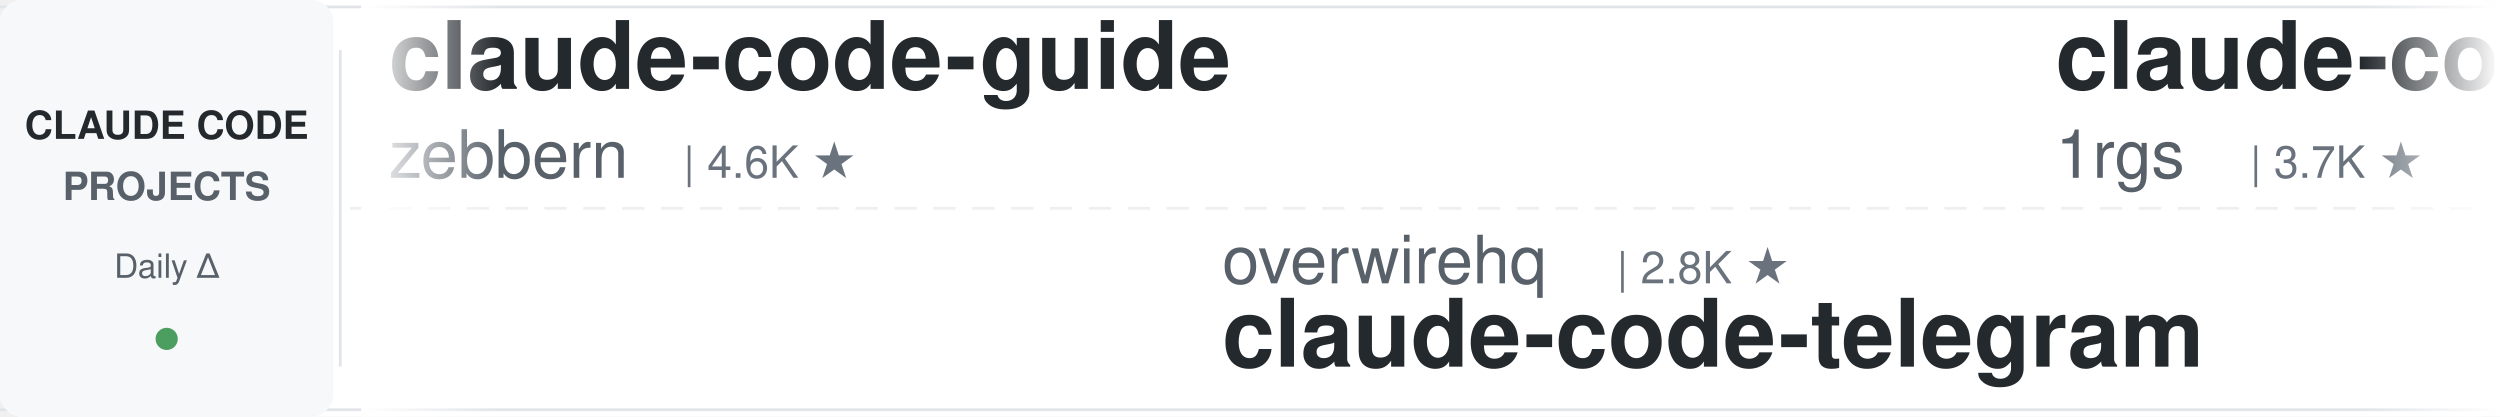
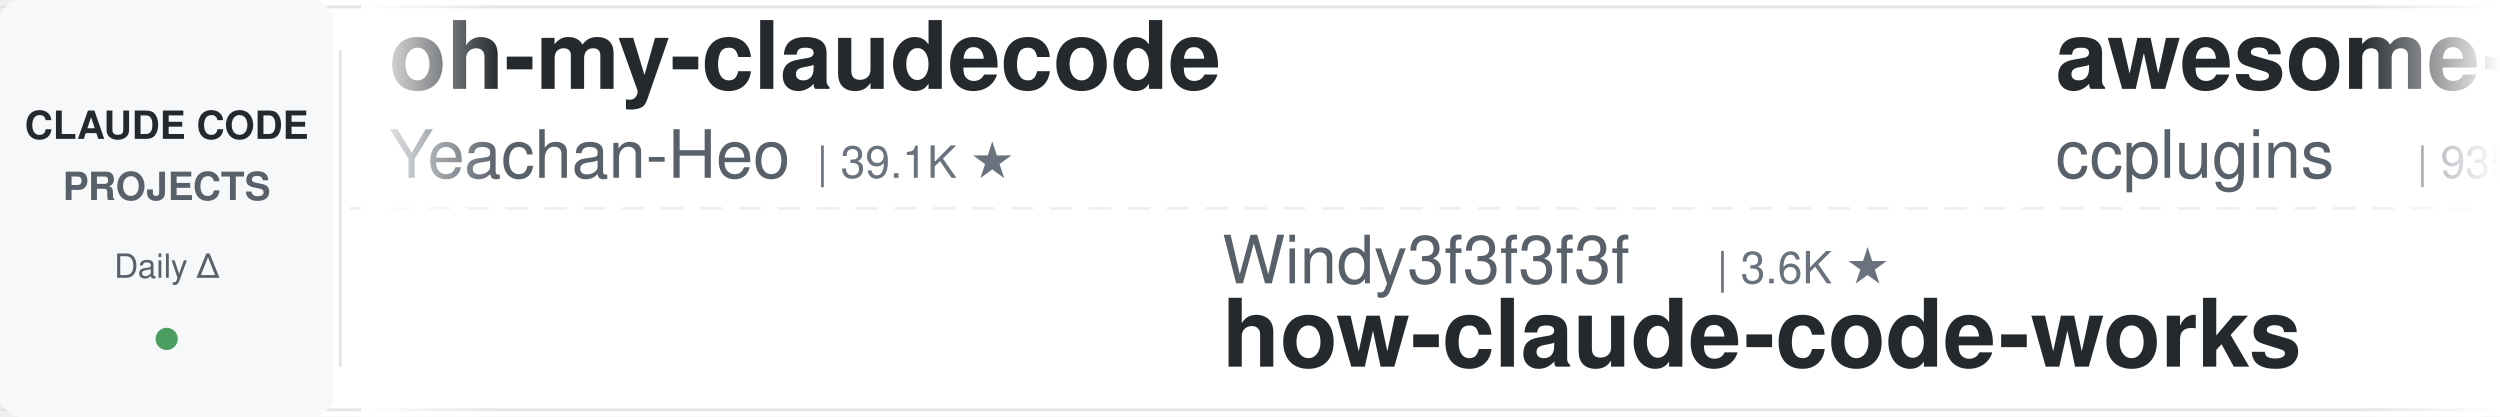
<svg xmlns="http://www.w3.org/2000/svg" width="900" height="150">
  <defs>
    <linearGradient id="leftFade" x1="0%" y1="0%" x2="100%" y2="0%">
      <stop offset="0%" style="stop-color:#ffffff;stop-opacity:1" />
      <stop offset="100%" style="stop-color:#ffffff;stop-opacity:0" />
    </linearGradient>
    <linearGradient id="rightFade" x1="0%" y1="0%" x2="100%" y2="0%">
      <stop offset="0%" style="stop-color:#ffffff;stop-opacity:0" />
      <stop offset="100%" style="stop-color:#ffffff;stop-opacity:1" />
    </linearGradient>
  </defs>
  <rect width="900" height="150" fill="#ffffff" rx="8" />
  <rect x="0" y="2" width="900" height="1" fill="#e1e4e8" />
  <rect x="0" y="147" width="900" height="1" fill="#e1e4e8" />
  <line x1="0" y1="75" x2="900" y2="75" stroke="#e1e4e8" stroke-width="1" stroke-dasharray="8 6" opacity="0.6" />
  <rect x="0" y="0" width="120" height="150" fill="#f6f8fa" rx="8" />
  <text x="60" y="50" font-family="-apple-system, BlinkMacSystemFont, 'Segoe UI', Helvetica, Arial, sans-serif" font-size="14" font-weight="600" fill="#24292e" text-anchor="middle">CLAUDE CODE</text>
  <text x="60" y="72" font-family="-apple-system, BlinkMacSystemFont, 'Segoe UI', Helvetica, Arial, sans-serif" font-size="14" font-weight="600" fill="#586069" text-anchor="middle">PROJECTS</text>
  <text x="60" y="100" font-family="-apple-system, BlinkMacSystemFont, 'Segoe UI', Helvetica, Arial, sans-serif" font-size="12" font-weight="500" fill="#586069" text-anchor="middle">Daily Δ</text>
  <circle cx="60" cy="122" r="4" fill="#22863a" opacity="0.8" />
  <rect x="122" y="18" width="1" height="114" fill="#e1e4e8" />
  <clipPath id="tickerClip">
    <rect x="130" y="0" width="770" height="150" />
  </clipPath>
  <g clip-path="url(#tickerClip)">
    <g id="tickerItems">
      <animateTransform attributeName="transform" attributeType="XML" type="translate" from="0 0" to="-3000 0" dur="54s" repeatCount="indefinite" />
      <g transform="translate(0, 0)">
-         <text x="140" y="32" font-family="-apple-system, BlinkMacSystemFont, 'Segoe UI', Helvetica, Arial, sans-serif" font-size="34" font-weight="600" fill="#24292e">claude-code-guide</text>
-         <text x="140" y="64" font-family="-apple-system, BlinkMacSystemFont, 'Segoe UI', Helvetica, Arial, sans-serif" font-size="24" font-weight="400" fill="#586069">zebbern</text>
-         <text x="246" y="64" font-family="-apple-system, BlinkMacSystemFont, 'Segoe UI', Helvetica, Arial, sans-serif" font-size="16" font-weight="500" fill="#6a737d">| 4.6K ★</text>
+         <text x="140" y="32" font-family="-apple-system, BlinkMacSystemFont, 'Segoe UI', Helvetica, Arial, sans-serif" font-size="34" font-weight="600" fill="#24292e">oh-my-claudecode</text>
+         <text x="140" y="64" font-family="-apple-system, BlinkMacSystemFont, 'Segoe UI', Helvetica, Arial, sans-serif" font-size="24" font-weight="400" fill="#586069">Yeachan-Heo</text>
+         <text x="294" y="64" font-family="-apple-system, BlinkMacSystemFont, 'Segoe UI', Helvetica, Arial, sans-serif" font-size="16" font-weight="500" fill="#6a737d">| 39.1K ★</text>
      </g>
      <g transform="translate(300, 0)">
-         <text x="140" y="102" font-family="-apple-system, BlinkMacSystemFont, 'Segoe UI', Helvetica, Arial, sans-serif" font-size="24" font-weight="400" fill="#586069">overwirehq</text>
-         <text x="282" y="102" font-family="-apple-system, BlinkMacSystemFont, 'Segoe UI', Helvetica, Arial, sans-serif" font-size="16" font-weight="500" fill="#6a737d">| 2.8K ★</text>
-         <text x="140" y="132" font-family="-apple-system, BlinkMacSystemFont, 'Segoe UI', Helvetica, Arial, sans-serif" font-size="34" font-weight="600" fill="#24292e">claude-code-telegram</text>
+         <text x="140" y="102" font-family="-apple-system, BlinkMacSystemFont, 'Segoe UI', Helvetica, Arial, sans-serif" font-size="24" font-weight="400" fill="#586069">Windy3f3f3f3f</text>
+         <text x="318" y="102" font-family="-apple-system, BlinkMacSystemFont, 'Segoe UI', Helvetica, Arial, sans-serif" font-size="16" font-weight="500" fill="#6a737d">| 3.6K ★</text>
+         <text x="140" y="132" font-family="-apple-system, BlinkMacSystemFont, 'Segoe UI', Helvetica, Arial, sans-serif" font-size="34" font-weight="600" fill="#24292e">how-claude-code-works</text>
      </g>
      <g transform="translate(600, 0)">
+         <text x="140" y="32" font-family="-apple-system, BlinkMacSystemFont, 'Segoe UI', Helvetica, Arial, sans-serif" font-size="34" font-weight="600" fill="#24292e">awesome-claude-code-plug...</text>
+         <text x="140" y="64" font-family="-apple-system, BlinkMacSystemFont, 'Segoe UI', Helvetica, Arial, sans-serif" font-size="24" font-weight="400" fill="#586069">ccplugins</text>
+         <text x="270" y="64" font-family="-apple-system, BlinkMacSystemFont, 'Segoe UI', Helvetica, Arial, sans-serif" font-size="16" font-weight="500" fill="#6a737d">| 935 ★</text>
+       </g>
+       <g transform="translate(900, 0)">
+         <text x="140" y="102" font-family="-apple-system, BlinkMacSystemFont, 'Segoe UI', Helvetica, Arial, sans-serif" font-size="24" font-weight="400" fill="#586069">WorldFlowAI</text>
+         <text x="294" y="102" font-family="-apple-system, BlinkMacSystemFont, 'Segoe UI', Helvetica, Arial, sans-serif" font-size="16" font-weight="500" fill="#6a737d">| 2.8K ★</text>
+         <text x="140" y="132" font-family="-apple-system, BlinkMacSystemFont, 'Segoe UI', Helvetica, Arial, sans-serif" font-size="34" font-weight="600" fill="#24292e">everything-claude-code</text>
+       </g>
+       <g transform="translate(1200, 0)">
+         <text x="140" y="32" font-family="-apple-system, BlinkMacSystemFont, 'Segoe UI', Helvetica, Arial, sans-serif" font-size="34" font-weight="600" fill="#24292e">claude_code_src</text>
+         <text x="140" y="64" font-family="-apple-system, BlinkMacSystemFont, 'Segoe UI', Helvetica, Arial, sans-serif" font-size="24" font-weight="400" fill="#586069">ponponon</text>
+         <text x="258" y="64" font-family="-apple-system, BlinkMacSystemFont, 'Segoe UI', Helvetica, Arial, sans-serif" font-size="16" font-weight="500" fill="#6a737d">| 2.3K ★</text>
+       </g>
+       <g transform="translate(1500, 0)">
+         <text x="140" y="102" font-family="-apple-system, BlinkMacSystemFont, 'Segoe UI', Helvetica, Arial, sans-serif" font-size="24" font-weight="400" fill="#586069">techjarves</text>
+         <text x="282" y="102" font-family="-apple-system, BlinkMacSystemFont, 'Segoe UI', Helvetica, Arial, sans-serif" font-size="16" font-weight="500" fill="#6a737d">| 1.4K ★</text>
+         <text x="140" y="132" font-family="-apple-system, BlinkMacSystemFont, 'Segoe UI', Helvetica, Arial, sans-serif" font-size="34" font-weight="600" fill="#24292e">ClaudeCode-Portable</text>
+       </g>
+       <g transform="translate(1800, 0)">
+         <text x="140" y="32" font-family="-apple-system, BlinkMacSystemFont, 'Segoe UI', Helvetica, Arial, sans-serif" font-size="34" font-weight="600" fill="#24292e">claude-code-guide</text>
+         <text x="140" y="64" font-family="-apple-system, BlinkMacSystemFont, 'Segoe UI', Helvetica, Arial, sans-serif" font-size="24" font-weight="400" fill="#586069">Cranot</text>
+         <text x="234" y="64" font-family="-apple-system, BlinkMacSystemFont, 'Segoe UI', Helvetica, Arial, sans-serif" font-size="16" font-weight="500" fill="#6a737d">| 2.9K ★</text>
+       </g>
+       <g transform="translate(2100, 0)">
+         <text x="140" y="102" font-family="-apple-system, BlinkMacSystemFont, 'Segoe UI', Helvetica, Arial, sans-serif" font-size="24" font-weight="400" fill="#586069">diet103</text>
+         <text x="246" y="102" font-family="-apple-system, BlinkMacSystemFont, 'Segoe UI', Helvetica, Arial, sans-serif" font-size="16" font-weight="500" fill="#6a737d">| 10.0K ★</text>
+         <text x="140" y="132" font-family="-apple-system, BlinkMacSystemFont, 'Segoe UI', Helvetica, Arial, sans-serif" font-size="34" font-weight="600" fill="#24292e">claude-code-infrastructu...</text>
+       </g>
+       <g transform="translate(2400, 0)">
        <text x="140" y="32" font-family="-apple-system, BlinkMacSystemFont, 'Segoe UI', Helvetica, Arial, sans-serif" font-size="34" font-weight="600" fill="#24292e">claude-code-proxy</text>
        <text x="140" y="64" font-family="-apple-system, BlinkMacSystemFont, 'Segoe UI', Helvetica, Arial, sans-serif" font-size="24" font-weight="400" fill="#586069">1rgs</text>
        <text x="210" y="64" font-family="-apple-system, BlinkMacSystemFont, 'Segoe UI', Helvetica, Arial, sans-serif" font-size="16" font-weight="500" fill="#6a737d">| 3.7K ★</text>
      </g>
-       <g transform="translate(900, 0)">
-         <text x="140" y="102" font-family="-apple-system, BlinkMacSystemFont, 'Segoe UI', Helvetica, Arial, sans-serif" font-size="24" font-weight="400" fill="#586069">Yuyz0112</text>
-         <text x="258" y="102" font-family="-apple-system, BlinkMacSystemFont, 'Segoe UI', Helvetica, Arial, sans-serif" font-size="16" font-weight="500" fill="#6a737d">| 2.4K ★</text>
-         <text x="140" y="132" font-family="-apple-system, BlinkMacSystemFont, 'Segoe UI', Helvetica, Arial, sans-serif" font-size="34" font-weight="600" fill="#24292e">claude-code-reverse</text>
-       </g>
-       <g transform="translate(1200, 0)">
-         <text x="140" y="32" font-family="-apple-system, BlinkMacSystemFont, 'Segoe UI', Helvetica, Arial, sans-serif" font-size="34" font-weight="600" fill="#24292e">claude-code-tudou</text>
-         <text x="140" y="64" font-family="-apple-system, BlinkMacSystemFont, 'Segoe UI', Helvetica, Arial, sans-serif" font-size="24" font-weight="400" fill="#586069">AICoderTudou</text>
-         <text x="306" y="64" font-family="-apple-system, BlinkMacSystemFont, 'Segoe UI', Helvetica, Arial, sans-serif" font-size="16" font-weight="500" fill="#6a737d">| 495 ★</text>
-       </g>
-       <g transform="translate(1500, 0)">
-         <text x="140" y="102" font-family="-apple-system, BlinkMacSystemFont, 'Segoe UI', Helvetica, Arial, sans-serif" font-size="24" font-weight="400" fill="#586069">huangjia2019</text>
-         <text x="306" y="102" font-family="-apple-system, BlinkMacSystemFont, 'Segoe UI', Helvetica, Arial, sans-serif" font-size="16" font-weight="500" fill="#6a737d">| 1.1K ★</text>
-         <text x="140" y="132" font-family="-apple-system, BlinkMacSystemFont, 'Segoe UI', Helvetica, Arial, sans-serif" font-size="34" font-weight="600" fill="#24292e">claude-code-engineering</text>
-       </g>
-       <g transform="translate(1800, 0)">
-         <text x="140" y="32" font-family="-apple-system, BlinkMacSystemFont, 'Segoe UI', Helvetica, Arial, sans-serif" font-size="34" font-weight="600" fill="#24292e">claude-code-local</text>
-         <text x="140" y="64" font-family="-apple-system, BlinkMacSystemFont, 'Segoe UI', Helvetica, Arial, sans-serif" font-size="24" font-weight="400" fill="#586069">nicedreamzapp</text>
-         <text x="318" y="64" font-family="-apple-system, BlinkMacSystemFont, 'Segoe UI', Helvetica, Arial, sans-serif" font-size="16" font-weight="500" fill="#6a737d">| 3.3K ★</text>
-       </g>
-       <g transform="translate(2100, 0)">
-         <text x="140" y="102" font-family="-apple-system, BlinkMacSystemFont, 'Segoe UI', Helvetica, Arial, sans-serif" font-size="24" font-weight="400" fill="#586069">liuup</text>
-         <text x="222" y="102" font-family="-apple-system, BlinkMacSystemFont, 'Segoe UI', Helvetica, Arial, sans-serif" font-size="16" font-weight="500" fill="#6a737d">| 3.9K ★</text>
-         <text x="140" y="132" font-family="-apple-system, BlinkMacSystemFont, 'Segoe UI', Helvetica, Arial, sans-serif" font-size="34" font-weight="600" fill="#24292e">claude-code-analysis</text>
-       </g>
-       <g transform="translate(2400, 0)">
-         <text x="140" y="32" font-family="-apple-system, BlinkMacSystemFont, 'Segoe UI', Helvetica, Arial, sans-serif" font-size="34" font-weight="600" fill="#24292e">pi-vs-claude-code</text>
-         <text x="140" y="64" font-family="-apple-system, BlinkMacSystemFont, 'Segoe UI', Helvetica, Arial, sans-serif" font-size="24" font-weight="400" fill="#586069">disler</text>
-         <text x="234" y="64" font-family="-apple-system, BlinkMacSystemFont, 'Segoe UI', Helvetica, Arial, sans-serif" font-size="16" font-weight="500" fill="#6a737d">| 1.7K ★</text>
-       </g>
      <g transform="translate(2700, 0)">
-         <text x="140" y="102" font-family="-apple-system, BlinkMacSystemFont, 'Segoe UI', Helvetica, Arial, sans-serif" font-size="24" font-weight="400" fill="#586069">luyao618</text>
-         <text x="258" y="102" font-family="-apple-system, BlinkMacSystemFont, 'Segoe UI', Helvetica, Arial, sans-serif" font-size="16" font-weight="500" fill="#6a737d">| 1.7K ★</text>
-         <text x="140" y="132" font-family="-apple-system, BlinkMacSystemFont, 'Segoe UI', Helvetica, Arial, sans-serif" font-size="34" font-weight="600" fill="#24292e">Claude-Code-Source-Study</text>
+         <text x="140" y="102" font-family="-apple-system, BlinkMacSystemFont, 'Segoe UI', Helvetica, Arial, sans-serif" font-size="24" font-weight="400" fill="#586069">wanshuiyin</text>
+         <text x="282" y="102" font-family="-apple-system, BlinkMacSystemFont, 'Segoe UI', Helvetica, Arial, sans-serif" font-size="16" font-weight="500" fill="#6a737d">| 16.0K ★</text>
+         <text x="140" y="132" font-family="-apple-system, BlinkMacSystemFont, 'Segoe UI', Helvetica, Arial, sans-serif" font-size="34" font-weight="600" fill="#24292e">Auto-claude-code-researc...</text>
      </g>
      <g transform="translate(3000, 0)">
-         <text x="140" y="32" font-family="-apple-system, BlinkMacSystemFont, 'Segoe UI', Helvetica, Arial, sans-serif" font-size="34" font-weight="600" fill="#24292e">claude-code-guide</text>
-         <text x="140" y="64" font-family="-apple-system, BlinkMacSystemFont, 'Segoe UI', Helvetica, Arial, sans-serif" font-size="24" font-weight="400" fill="#586069">zebbern</text>
-         <text x="246" y="64" font-family="-apple-system, BlinkMacSystemFont, 'Segoe UI', Helvetica, Arial, sans-serif" font-size="16" font-weight="500" fill="#6a737d">| 4.6K ★</text>
+         <text x="140" y="32" font-family="-apple-system, BlinkMacSystemFont, 'Segoe UI', Helvetica, Arial, sans-serif" font-size="34" font-weight="600" fill="#24292e">oh-my-claudecode</text>
+         <text x="140" y="64" font-family="-apple-system, BlinkMacSystemFont, 'Segoe UI', Helvetica, Arial, sans-serif" font-size="24" font-weight="400" fill="#586069">Yeachan-Heo</text>
+         <text x="294" y="64" font-family="-apple-system, BlinkMacSystemFont, 'Segoe UI', Helvetica, Arial, sans-serif" font-size="16" font-weight="500" fill="#6a737d">| 39.1K ★</text>
      </g>
      <g transform="translate(3300, 0)">
-         <text x="140" y="102" font-family="-apple-system, BlinkMacSystemFont, 'Segoe UI', Helvetica, Arial, sans-serif" font-size="24" font-weight="400" fill="#586069">overwirehq</text>
-         <text x="282" y="102" font-family="-apple-system, BlinkMacSystemFont, 'Segoe UI', Helvetica, Arial, sans-serif" font-size="16" font-weight="500" fill="#6a737d">| 2.8K ★</text>
-         <text x="140" y="132" font-family="-apple-system, BlinkMacSystemFont, 'Segoe UI', Helvetica, Arial, sans-serif" font-size="34" font-weight="600" fill="#24292e">claude-code-telegram</text>
+         <text x="140" y="102" font-family="-apple-system, BlinkMacSystemFont, 'Segoe UI', Helvetica, Arial, sans-serif" font-size="24" font-weight="400" fill="#586069">Windy3f3f3f3f</text>
+         <text x="318" y="102" font-family="-apple-system, BlinkMacSystemFont, 'Segoe UI', Helvetica, Arial, sans-serif" font-size="16" font-weight="500" fill="#6a737d">| 3.6K ★</text>
+         <text x="140" y="132" font-family="-apple-system, BlinkMacSystemFont, 'Segoe UI', Helvetica, Arial, sans-serif" font-size="34" font-weight="600" fill="#24292e">how-claude-code-works</text>
      </g>
      <g transform="translate(3600, 0)">
-         <text x="140" y="32" font-family="-apple-system, BlinkMacSystemFont, 'Segoe UI', Helvetica, Arial, sans-serif" font-size="34" font-weight="600" fill="#24292e">claude-code-proxy</text>
-         <text x="140" y="64" font-family="-apple-system, BlinkMacSystemFont, 'Segoe UI', Helvetica, Arial, sans-serif" font-size="24" font-weight="400" fill="#586069">1rgs</text>
-         <text x="210" y="64" font-family="-apple-system, BlinkMacSystemFont, 'Segoe UI', Helvetica, Arial, sans-serif" font-size="16" font-weight="500" fill="#6a737d">| 3.7K ★</text>
+         <text x="140" y="32" font-family="-apple-system, BlinkMacSystemFont, 'Segoe UI', Helvetica, Arial, sans-serif" font-size="34" font-weight="600" fill="#24292e">awesome-claude-code-plug...</text>
+         <text x="140" y="64" font-family="-apple-system, BlinkMacSystemFont, 'Segoe UI', Helvetica, Arial, sans-serif" font-size="24" font-weight="400" fill="#586069">ccplugins</text>
+         <text x="270" y="64" font-family="-apple-system, BlinkMacSystemFont, 'Segoe UI', Helvetica, Arial, sans-serif" font-size="16" font-weight="500" fill="#6a737d">| 935 ★</text>
      </g>
      <g transform="translate(3900, 0)">
-         <text x="140" y="102" font-family="-apple-system, BlinkMacSystemFont, 'Segoe UI', Helvetica, Arial, sans-serif" font-size="24" font-weight="400" fill="#586069">Yuyz0112</text>
-         <text x="258" y="102" font-family="-apple-system, BlinkMacSystemFont, 'Segoe UI', Helvetica, Arial, sans-serif" font-size="16" font-weight="500" fill="#6a737d">| 2.4K ★</text>
-         <text x="140" y="132" font-family="-apple-system, BlinkMacSystemFont, 'Segoe UI', Helvetica, Arial, sans-serif" font-size="34" font-weight="600" fill="#24292e">claude-code-reverse</text>
+         <text x="140" y="102" font-family="-apple-system, BlinkMacSystemFont, 'Segoe UI', Helvetica, Arial, sans-serif" font-size="24" font-weight="400" fill="#586069">WorldFlowAI</text>
+         <text x="294" y="102" font-family="-apple-system, BlinkMacSystemFont, 'Segoe UI', Helvetica, Arial, sans-serif" font-size="16" font-weight="500" fill="#6a737d">| 2.8K ★</text>
+         <text x="140" y="132" font-family="-apple-system, BlinkMacSystemFont, 'Segoe UI', Helvetica, Arial, sans-serif" font-size="34" font-weight="600" fill="#24292e">everything-claude-code</text>
      </g>
    </g>
  </g>
  <rect x="130" y="0" width="50" height="150" fill="url(#leftFade)" />
  <rect x="850" y="0" width="50" height="150" fill="url(#rightFade)" />
</svg>
